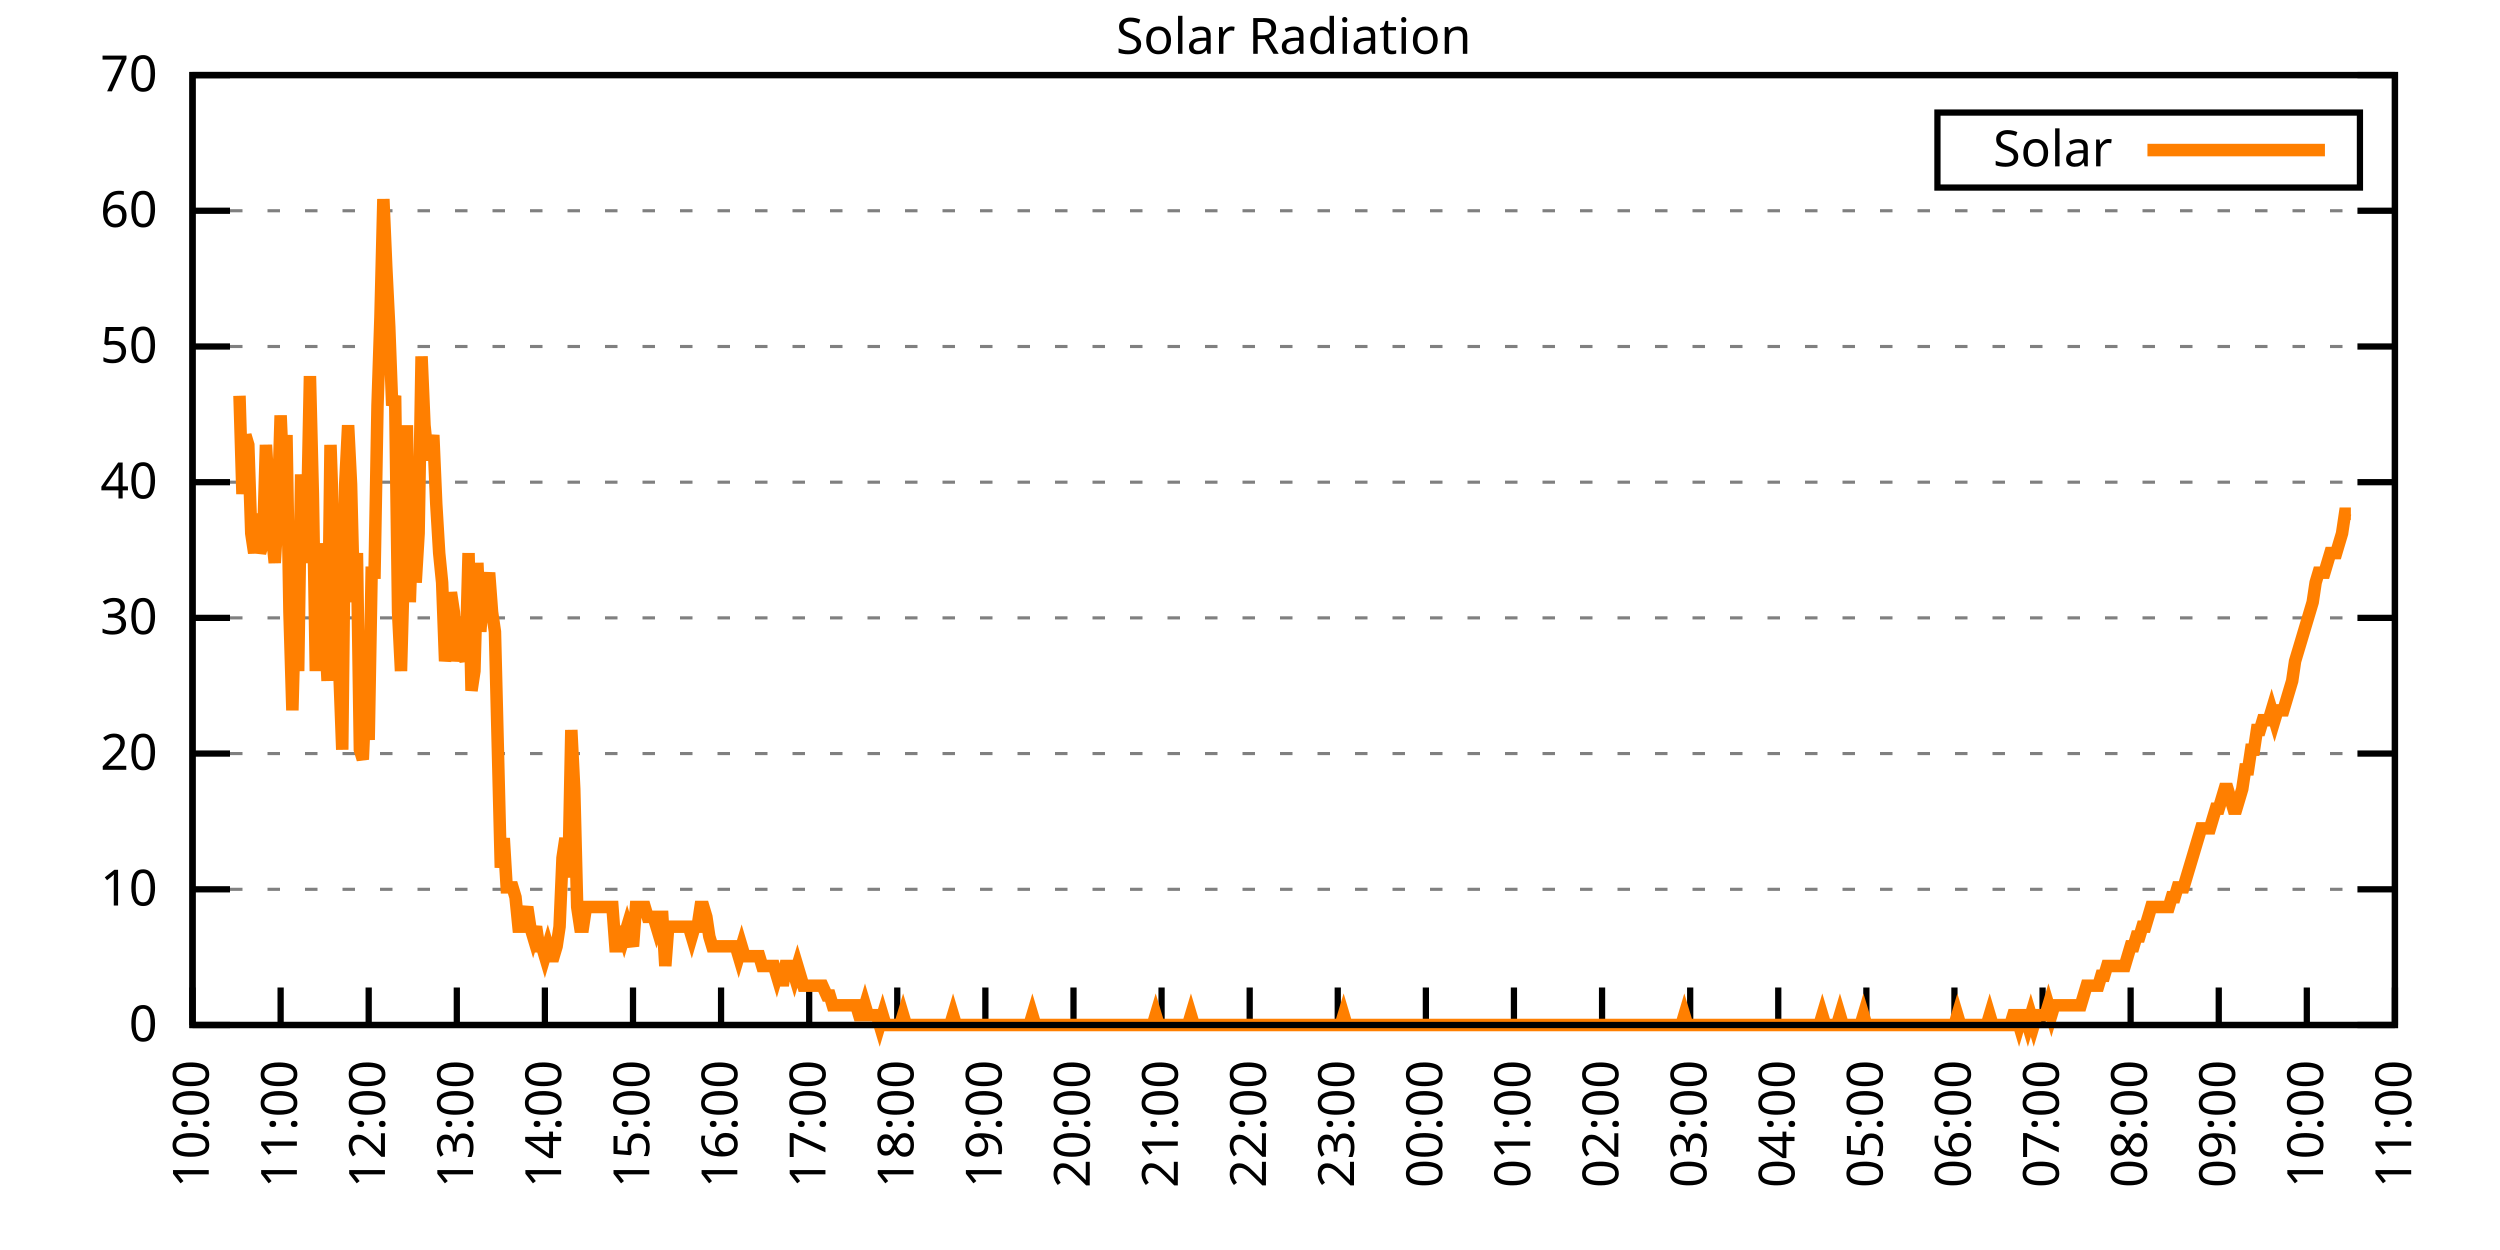
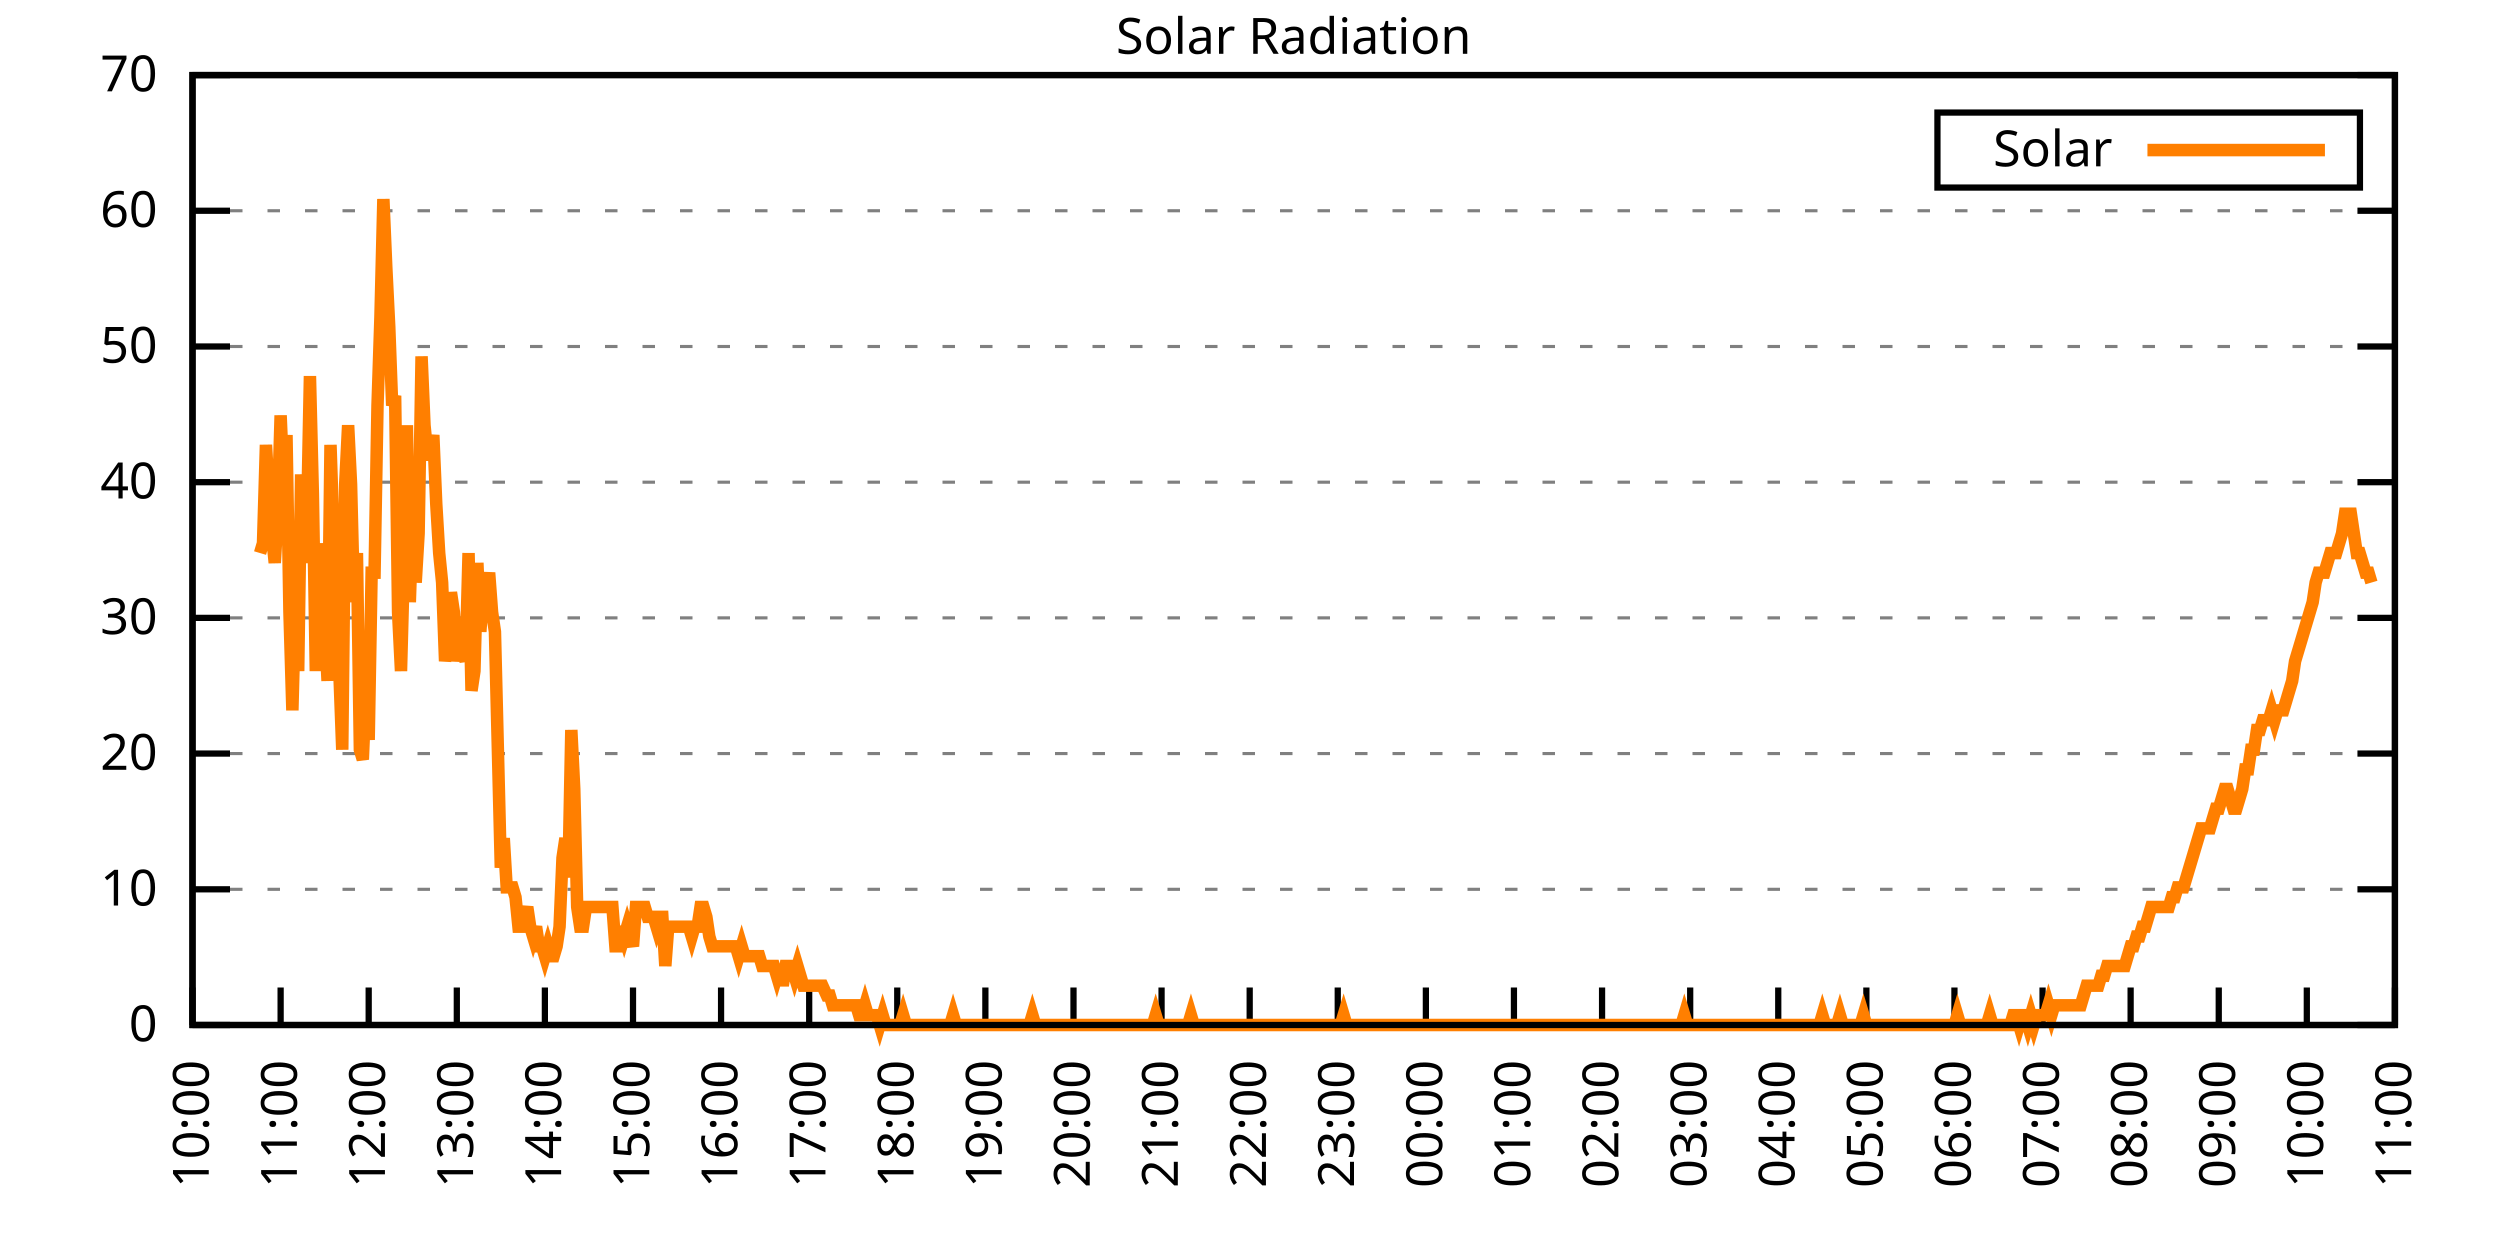
<svg xmlns="http://www.w3.org/2000/svg" xmlns:xlink="http://www.w3.org/1999/xlink" width="400" height="200" viewBox="0 0 400 200">
  <g id="gnuplot_canvas">
    <rect x="0" y="0" width="400" height="200" fill="none" />
    <defs>
      <circle id="gpDot" r="0.5" stroke-width="0.5" stroke="currentColor" />
      <path id="gpPt0" stroke-width="0.333" stroke="currentColor" d="M-1,0 h2 M0,-1 v2" />
      <path id="gpPt1" stroke-width="0.333" stroke="currentColor" d="M-1,-1 L1,1 M1,-1 L-1,1" />
      <path id="gpPt2" stroke-width="0.333" stroke="currentColor" d="M-1,0 L1,0 M0,-1 L0,1 M-1,-1 L1,1 M-1,1 L1,-1" />
      <rect id="gpPt3" stroke-width="0.333" stroke="currentColor" x="-1" y="-1" width="2" height="2" />
      <rect id="gpPt4" stroke-width="0.333" stroke="currentColor" fill="currentColor" x="-1" y="-1" width="2" height="2" />
      <circle id="gpPt5" stroke-width="0.333" stroke="currentColor" cx="0" cy="0" r="1" />
      <use xlink:href="#gpPt5" id="gpPt6" fill="currentColor" stroke="none" />
      <path id="gpPt7" stroke-width="0.333" stroke="currentColor" d="M0,-1.33 L-1.33,0.67 L1.33,0.67 z" />
      <use xlink:href="#gpPt7" id="gpPt8" fill="currentColor" stroke="none" />
      <use xlink:href="#gpPt7" id="gpPt9" stroke="currentColor" transform="rotate(180)" />
      <use xlink:href="#gpPt9" id="gpPt10" fill="currentColor" stroke="none" />
      <use xlink:href="#gpPt3" id="gpPt11" stroke="currentColor" transform="rotate(45)" />
      <use xlink:href="#gpPt11" id="gpPt12" fill="currentColor" stroke="none" />
      <path id="gpPt13" stroke-width="0.333" stroke="currentColor" d="M0,1.330 L1.265,0.411 L0.782,-1.067 L-0.782,-1.076 L-1.265,0.411 z" />
      <use xlink:href="#gpPt13" id="gpPt14" fill="currentColor" stroke="none" />
      <filter id="textbox" filterUnits="objectBoundingBox" x="0" y="0" height="1" width="1">
        <feFlood flood-color="white" flood-opacity="1" result="bgnd" />
        <feComposite in="SourceGraphic" in2="bgnd" operator="atop" />
      </filter>
      <filter id="greybox" filterUnits="objectBoundingBox" x="0" y="0" height="1" width="1">
        <feFlood flood-color="lightgrey" flood-opacity="1" result="grey" />
        <feComposite in="SourceGraphic" in2="grey" operator="atop" />
      </filter>
    </defs>
    <g fill="none" color="white" stroke="currentColor" stroke-width="1.00" stroke-linecap="butt" stroke-linejoin="miter">
</g>
    <g fill="none" color="black" stroke="currentColor" stroke-width="1.00" stroke-linecap="butt" stroke-linejoin="miter">
      <g stroke="none" shape-rendering="crispEdges">
        <polygon fill="rgb(255, 255, 255)" points="30.80,164.00 383.18,164.00 383.18,12.02 30.80,12.02 " />
      </g>
    </g>
    <g fill="none" color="black" stroke="currentColor" stroke-width="1.00" stroke-linecap="butt" stroke-linejoin="miter">
</g>
    <g fill="none" color="black" stroke="black" stroke-width="0.50" stroke-linecap="butt" stroke-linejoin="miter">
</g>
    <g fill="none" color="gray" stroke="currentColor" stroke-width="0.50" stroke-linecap="butt" stroke-linejoin="miter">
      <path stroke="gray" stroke-dasharray="2,4" class="gridline" d="M30.80,164.00 L383.19,164.00  " />
    </g>
    <g fill="none" color="gray" stroke="gray" stroke-width="1.00" stroke-linecap="butt" stroke-linejoin="miter">
</g>
    <g fill="none" color="black" stroke="currentColor" stroke-width="1.00" stroke-linecap="butt" stroke-linejoin="miter">
      <path stroke="black" d="M30.80,164.00 L36.80,164.00 M383.19,164.00 L377.19,164.00  " />
      <g transform="translate(25.20,166.60)" stroke="none" fill="black" font-family="Sans" font-size="8.00" text-anchor="end">
        <text>
          <tspan font-family="Sans"> 0</tspan>
        </text>
      </g>
    </g>
    <g fill="none" color="black" stroke="currentColor" stroke-width="1.00" stroke-linecap="butt" stroke-linejoin="miter">
</g>
    <g fill="none" color="black" stroke="black" stroke-width="0.50" stroke-linecap="butt" stroke-linejoin="miter">
</g>
    <g fill="none" color="gray" stroke="currentColor" stroke-width="0.50" stroke-linecap="butt" stroke-linejoin="miter">
      <path stroke="gray" stroke-dasharray="2,4" class="gridline" d="M30.80,142.29 L383.19,142.29  " />
    </g>
    <g fill="none" color="gray" stroke="gray" stroke-width="1.00" stroke-linecap="butt" stroke-linejoin="miter">
</g>
    <g fill="none" color="black" stroke="currentColor" stroke-width="1.00" stroke-linecap="butt" stroke-linejoin="miter">
      <path stroke="black" d="M30.80,142.29 L36.80,142.29 M383.19,142.29 L377.19,142.29  " />
      <g transform="translate(25.20,144.89)" stroke="none" fill="black" font-family="Sans" font-size="8.00" text-anchor="end">
        <text>
          <tspan font-family="Sans"> 10</tspan>
        </text>
      </g>
    </g>
    <g fill="none" color="black" stroke="currentColor" stroke-width="1.00" stroke-linecap="butt" stroke-linejoin="miter">
</g>
    <g fill="none" color="black" stroke="black" stroke-width="0.50" stroke-linecap="butt" stroke-linejoin="miter">
</g>
    <g fill="none" color="gray" stroke="currentColor" stroke-width="0.50" stroke-linecap="butt" stroke-linejoin="miter">
      <path stroke="gray" stroke-dasharray="2,4" class="gridline" d="M30.80,120.57 L383.19,120.57  " />
    </g>
    <g fill="none" color="gray" stroke="gray" stroke-width="1.00" stroke-linecap="butt" stroke-linejoin="miter">
</g>
    <g fill="none" color="black" stroke="currentColor" stroke-width="1.00" stroke-linecap="butt" stroke-linejoin="miter">
      <path stroke="black" d="M30.80,120.57 L36.80,120.57 M383.19,120.57 L377.19,120.57  " />
      <g transform="translate(25.20,123.17)" stroke="none" fill="black" font-family="Sans" font-size="8.00" text-anchor="end">
        <text>
          <tspan font-family="Sans"> 20</tspan>
        </text>
      </g>
    </g>
    <g fill="none" color="black" stroke="currentColor" stroke-width="1.00" stroke-linecap="butt" stroke-linejoin="miter">
</g>
    <g fill="none" color="black" stroke="black" stroke-width="0.50" stroke-linecap="butt" stroke-linejoin="miter">
</g>
    <g fill="none" color="gray" stroke="currentColor" stroke-width="0.50" stroke-linecap="butt" stroke-linejoin="miter">
      <path stroke="gray" stroke-dasharray="2,4" class="gridline" d="M30.80,98.86 L383.19,98.86  " />
    </g>
    <g fill="none" color="gray" stroke="gray" stroke-width="1.00" stroke-linecap="butt" stroke-linejoin="miter">
</g>
    <g fill="none" color="black" stroke="currentColor" stroke-width="1.00" stroke-linecap="butt" stroke-linejoin="miter">
      <path stroke="black" d="M30.80,98.86 L36.80,98.86 M383.19,98.86 L377.19,98.86  " />
      <g transform="translate(25.20,101.46)" stroke="none" fill="black" font-family="Sans" font-size="8.00" text-anchor="end">
        <text>
          <tspan font-family="Sans"> 30</tspan>
        </text>
      </g>
    </g>
    <g fill="none" color="black" stroke="currentColor" stroke-width="1.00" stroke-linecap="butt" stroke-linejoin="miter">
</g>
    <g fill="none" color="black" stroke="black" stroke-width="0.50" stroke-linecap="butt" stroke-linejoin="miter">
</g>
    <g fill="none" color="gray" stroke="currentColor" stroke-width="0.50" stroke-linecap="butt" stroke-linejoin="miter">
      <path stroke="gray" stroke-dasharray="2,4" class="gridline" d="M30.80,77.15 L383.19,77.15  " />
    </g>
    <g fill="none" color="gray" stroke="gray" stroke-width="1.00" stroke-linecap="butt" stroke-linejoin="miter">
</g>
    <g fill="none" color="black" stroke="currentColor" stroke-width="1.00" stroke-linecap="butt" stroke-linejoin="miter">
      <path stroke="black" d="M30.80,77.15 L36.80,77.15 M383.19,77.15 L377.19,77.15  " />
      <g transform="translate(25.20,79.75)" stroke="none" fill="black" font-family="Sans" font-size="8.00" text-anchor="end">
        <text>
          <tspan font-family="Sans"> 40</tspan>
        </text>
      </g>
    </g>
    <g fill="none" color="black" stroke="currentColor" stroke-width="1.00" stroke-linecap="butt" stroke-linejoin="miter">
</g>
    <g fill="none" color="black" stroke="black" stroke-width="0.50" stroke-linecap="butt" stroke-linejoin="miter">
</g>
    <g fill="none" color="gray" stroke="currentColor" stroke-width="0.50" stroke-linecap="butt" stroke-linejoin="miter">
      <path stroke="gray" stroke-dasharray="2,4" class="gridline" d="M30.80,55.44 L383.19,55.44  " />
    </g>
    <g fill="none" color="gray" stroke="gray" stroke-width="1.00" stroke-linecap="butt" stroke-linejoin="miter">
</g>
    <g fill="none" color="black" stroke="currentColor" stroke-width="1.00" stroke-linecap="butt" stroke-linejoin="miter">
      <path stroke="black" d="M30.80,55.44 L36.80,55.44 M383.19,55.44 L377.19,55.44  " />
      <g transform="translate(25.20,58.04)" stroke="none" fill="black" font-family="Sans" font-size="8.00" text-anchor="end">
        <text>
          <tspan font-family="Sans"> 50</tspan>
        </text>
      </g>
    </g>
    <g fill="none" color="black" stroke="currentColor" stroke-width="1.00" stroke-linecap="butt" stroke-linejoin="miter">
</g>
    <g fill="none" color="black" stroke="black" stroke-width="0.50" stroke-linecap="butt" stroke-linejoin="miter">
</g>
    <g fill="none" color="gray" stroke="currentColor" stroke-width="0.50" stroke-linecap="butt" stroke-linejoin="miter">
      <path stroke="gray" stroke-dasharray="2,4" class="gridline" d="M30.80,33.72 L383.19,33.72  " />
    </g>
    <g fill="none" color="gray" stroke="gray" stroke-width="1.00" stroke-linecap="butt" stroke-linejoin="miter">
</g>
    <g fill="none" color="black" stroke="currentColor" stroke-width="1.00" stroke-linecap="butt" stroke-linejoin="miter">
      <path stroke="black" d="M30.80,33.72 L36.80,33.72 M383.19,33.72 L377.19,33.72  " />
      <g transform="translate(25.20,36.32)" stroke="none" fill="black" font-family="Sans" font-size="8.00" text-anchor="end">
        <text>
          <tspan font-family="Sans"> 60</tspan>
        </text>
      </g>
    </g>
    <g fill="none" color="black" stroke="currentColor" stroke-width="1.00" stroke-linecap="butt" stroke-linejoin="miter">
</g>
    <g fill="none" color="black" stroke="black" stroke-width="0.50" stroke-linecap="butt" stroke-linejoin="miter">
</g>
    <g fill="none" color="gray" stroke="currentColor" stroke-width="0.50" stroke-linecap="butt" stroke-linejoin="miter">
      <path stroke="gray" stroke-dasharray="2,4" class="gridline" d="M30.80,12.01 L383.19,12.01  " />
    </g>
    <g fill="none" color="gray" stroke="gray" stroke-width="1.00" stroke-linecap="butt" stroke-linejoin="miter">
</g>
    <g fill="none" color="black" stroke="currentColor" stroke-width="1.00" stroke-linecap="butt" stroke-linejoin="miter">
      <path stroke="black" d="M30.80,12.01 L36.80,12.01 M383.19,12.01 L377.19,12.01  " />
      <g transform="translate(25.20,14.61)" stroke="none" fill="black" font-family="Sans" font-size="8.00" text-anchor="end">
        <text>
          <tspan font-family="Sans"> 70</tspan>
        </text>
      </g>
    </g>
    <g fill="none" color="black" stroke="currentColor" stroke-width="1.00" stroke-linecap="butt" stroke-linejoin="miter">
      <path stroke="black" d="M30.80,164.00 L30.80,158.00  " />
      <g transform="translate(33.40,169.60) rotate(270.00)" stroke="none" fill="black" font-family="Sans" font-size="8.00" text-anchor="end">
        <text>
          <tspan font-family="Sans">10:00</tspan>
        </text>
      </g>
    </g>
    <g fill="none" color="black" stroke="currentColor" stroke-width="1.00" stroke-linecap="butt" stroke-linejoin="miter">
      <path stroke="black" d="M44.90,164.00 L44.90,158.00  " />
      <g transform="translate(47.50,169.60) rotate(270.00)" stroke="none" fill="black" font-family="Sans" font-size="8.00" text-anchor="end">
        <text>
          <tspan font-family="Sans">11:00</tspan>
        </text>
      </g>
    </g>
    <g fill="none" color="black" stroke="currentColor" stroke-width="1.00" stroke-linecap="butt" stroke-linejoin="miter">
      <path stroke="black" d="M58.99,164.00 L58.99,158.00  " />
      <g transform="translate(61.59,169.60) rotate(270.00)" stroke="none" fill="black" font-family="Sans" font-size="8.00" text-anchor="end">
        <text>
          <tspan font-family="Sans">12:00</tspan>
        </text>
      </g>
    </g>
    <g fill="none" color="black" stroke="currentColor" stroke-width="1.00" stroke-linecap="butt" stroke-linejoin="miter">
      <path stroke="black" d="M73.09,164.00 L73.09,158.00  " />
      <g transform="translate(75.69,169.60) rotate(270.00)" stroke="none" fill="black" font-family="Sans" font-size="8.00" text-anchor="end">
        <text>
          <tspan font-family="Sans">13:00</tspan>
        </text>
      </g>
    </g>
    <g fill="none" color="black" stroke="currentColor" stroke-width="1.00" stroke-linecap="butt" stroke-linejoin="miter">
      <path stroke="black" d="M87.18,164.00 L87.18,158.00  " />
      <g transform="translate(89.78,169.60) rotate(270.00)" stroke="none" fill="black" font-family="Sans" font-size="8.00" text-anchor="end">
        <text>
          <tspan font-family="Sans">14:00</tspan>
        </text>
      </g>
    </g>
    <g fill="none" color="black" stroke="currentColor" stroke-width="1.00" stroke-linecap="butt" stroke-linejoin="miter">
      <path stroke="black" d="M101.28,164.00 L101.28,158.00  " />
      <g transform="translate(103.88,169.60) rotate(270.00)" stroke="none" fill="black" font-family="Sans" font-size="8.00" text-anchor="end">
        <text>
          <tspan font-family="Sans">15:00</tspan>
        </text>
      </g>
    </g>
    <g fill="none" color="black" stroke="currentColor" stroke-width="1.00" stroke-linecap="butt" stroke-linejoin="miter">
      <path stroke="black" d="M115.37,164.00 L115.37,158.00  " />
      <g transform="translate(117.97,169.60) rotate(270.00)" stroke="none" fill="black" font-family="Sans" font-size="8.00" text-anchor="end">
        <text>
          <tspan font-family="Sans">16:00</tspan>
        </text>
      </g>
    </g>
    <g fill="none" color="black" stroke="currentColor" stroke-width="1.00" stroke-linecap="butt" stroke-linejoin="miter">
      <path stroke="black" d="M129.47,164.00 L129.47,158.00  " />
      <g transform="translate(132.07,169.60) rotate(270.00)" stroke="none" fill="black" font-family="Sans" font-size="8.00" text-anchor="end">
        <text>
          <tspan font-family="Sans">17:00</tspan>
        </text>
      </g>
    </g>
    <g fill="none" color="black" stroke="currentColor" stroke-width="1.00" stroke-linecap="butt" stroke-linejoin="miter">
      <path stroke="black" d="M143.56,164.00 L143.56,158.00  " />
      <g transform="translate(146.16,169.60) rotate(270.00)" stroke="none" fill="black" font-family="Sans" font-size="8.00" text-anchor="end">
        <text>
          <tspan font-family="Sans">18:00</tspan>
        </text>
      </g>
    </g>
    <g fill="none" color="black" stroke="currentColor" stroke-width="1.00" stroke-linecap="butt" stroke-linejoin="miter">
      <path stroke="black" d="M157.66,164.00 L157.66,158.00  " />
      <g transform="translate(160.26,169.60) rotate(270.00)" stroke="none" fill="black" font-family="Sans" font-size="8.00" text-anchor="end">
        <text>
          <tspan font-family="Sans">19:00</tspan>
        </text>
      </g>
    </g>
    <g fill="none" color="black" stroke="currentColor" stroke-width="1.00" stroke-linecap="butt" stroke-linejoin="miter">
      <path stroke="black" d="M171.76,164.00 L171.76,158.00  " />
      <g transform="translate(174.36,169.60) rotate(270.00)" stroke="none" fill="black" font-family="Sans" font-size="8.00" text-anchor="end">
        <text>
          <tspan font-family="Sans">20:00</tspan>
        </text>
      </g>
    </g>
    <g fill="none" color="black" stroke="currentColor" stroke-width="1.00" stroke-linecap="butt" stroke-linejoin="miter">
      <path stroke="black" d="M185.85,164.00 L185.85,158.00  " />
      <g transform="translate(188.45,169.60) rotate(270.00)" stroke="none" fill="black" font-family="Sans" font-size="8.00" text-anchor="end">
        <text>
          <tspan font-family="Sans">21:00</tspan>
        </text>
      </g>
    </g>
    <g fill="none" color="black" stroke="currentColor" stroke-width="1.00" stroke-linecap="butt" stroke-linejoin="miter">
      <path stroke="black" d="M199.95,164.00 L199.95,158.00  " />
      <g transform="translate(202.55,169.60) rotate(270.00)" stroke="none" fill="black" font-family="Sans" font-size="8.00" text-anchor="end">
        <text>
          <tspan font-family="Sans">22:00</tspan>
        </text>
      </g>
    </g>
    <g fill="none" color="black" stroke="currentColor" stroke-width="1.00" stroke-linecap="butt" stroke-linejoin="miter">
      <path stroke="black" d="M214.04,164.00 L214.04,158.00  " />
      <g transform="translate(216.64,169.60) rotate(270.00)" stroke="none" fill="black" font-family="Sans" font-size="8.00" text-anchor="end">
        <text>
          <tspan font-family="Sans">23:00</tspan>
        </text>
      </g>
    </g>
    <g fill="none" color="black" stroke="currentColor" stroke-width="1.00" stroke-linecap="butt" stroke-linejoin="miter">
      <path stroke="black" d="M228.14,164.00 L228.14,158.00  " />
      <g transform="translate(230.74,169.60) rotate(270.00)" stroke="none" fill="black" font-family="Sans" font-size="8.00" text-anchor="end">
        <text>
          <tspan font-family="Sans">00:00</tspan>
        </text>
      </g>
    </g>
    <g fill="none" color="black" stroke="currentColor" stroke-width="1.00" stroke-linecap="butt" stroke-linejoin="miter">
      <path stroke="black" d="M242.23,164.00 L242.23,158.00  " />
      <g transform="translate(244.83,169.60) rotate(270.00)" stroke="none" fill="black" font-family="Sans" font-size="8.00" text-anchor="end">
        <text>
          <tspan font-family="Sans">01:00</tspan>
        </text>
      </g>
    </g>
    <g fill="none" color="black" stroke="currentColor" stroke-width="1.00" stroke-linecap="butt" stroke-linejoin="miter">
      <path stroke="black" d="M256.33,164.00 L256.33,158.00  " />
      <g transform="translate(258.93,169.60) rotate(270.00)" stroke="none" fill="black" font-family="Sans" font-size="8.00" text-anchor="end">
        <text>
          <tspan font-family="Sans">02:00</tspan>
        </text>
      </g>
    </g>
    <g fill="none" color="black" stroke="currentColor" stroke-width="1.00" stroke-linecap="butt" stroke-linejoin="miter">
      <path stroke="black" d="M270.43,164.00 L270.43,158.00  " />
      <g transform="translate(273.03,169.60) rotate(270.00)" stroke="none" fill="black" font-family="Sans" font-size="8.00" text-anchor="end">
        <text>
          <tspan font-family="Sans">03:00</tspan>
        </text>
      </g>
    </g>
    <g fill="none" color="black" stroke="currentColor" stroke-width="1.00" stroke-linecap="butt" stroke-linejoin="miter">
      <path stroke="black" d="M284.52,164.00 L284.52,158.00  " />
      <g transform="translate(287.12,169.60) rotate(270.00)" stroke="none" fill="black" font-family="Sans" font-size="8.00" text-anchor="end">
        <text>
          <tspan font-family="Sans">04:00</tspan>
        </text>
      </g>
    </g>
    <g fill="none" color="black" stroke="currentColor" stroke-width="1.00" stroke-linecap="butt" stroke-linejoin="miter">
      <path stroke="black" d="M298.62,164.00 L298.62,158.00  " />
      <g transform="translate(301.22,169.60) rotate(270.00)" stroke="none" fill="black" font-family="Sans" font-size="8.00" text-anchor="end">
        <text>
          <tspan font-family="Sans">05:00</tspan>
        </text>
      </g>
    </g>
    <g fill="none" color="black" stroke="currentColor" stroke-width="1.00" stroke-linecap="butt" stroke-linejoin="miter">
      <path stroke="black" d="M312.71,164.00 L312.71,158.00  " />
      <g transform="translate(315.31,169.60) rotate(270.00)" stroke="none" fill="black" font-family="Sans" font-size="8.00" text-anchor="end">
        <text>
          <tspan font-family="Sans">06:00</tspan>
        </text>
      </g>
    </g>
    <g fill="none" color="black" stroke="currentColor" stroke-width="1.00" stroke-linecap="butt" stroke-linejoin="miter">
      <path stroke="black" d="M326.81,164.00 L326.81,158.00  " />
      <g transform="translate(329.41,169.60) rotate(270.00)" stroke="none" fill="black" font-family="Sans" font-size="8.00" text-anchor="end">
        <text>
          <tspan font-family="Sans">07:00</tspan>
        </text>
      </g>
    </g>
    <g fill="none" color="black" stroke="currentColor" stroke-width="1.00" stroke-linecap="butt" stroke-linejoin="miter">
      <path stroke="black" d="M340.90,164.00 L340.90,158.00  " />
      <g transform="translate(343.50,169.60) rotate(270.00)" stroke="none" fill="black" font-family="Sans" font-size="8.00" text-anchor="end">
        <text>
          <tspan font-family="Sans">08:00</tspan>
        </text>
      </g>
    </g>
    <g fill="none" color="black" stroke="currentColor" stroke-width="1.00" stroke-linecap="butt" stroke-linejoin="miter">
      <path stroke="black" d="M355.00,164.00 L355.00,158.00  " />
      <g transform="translate(357.60,169.60) rotate(270.00)" stroke="none" fill="black" font-family="Sans" font-size="8.00" text-anchor="end">
        <text>
          <tspan font-family="Sans">09:00</tspan>
        </text>
      </g>
    </g>
    <g fill="none" color="black" stroke="currentColor" stroke-width="1.00" stroke-linecap="butt" stroke-linejoin="miter">
      <path stroke="black" d="M369.09,164.00 L369.09,158.00  " />
      <g transform="translate(371.69,169.60) rotate(270.00)" stroke="none" fill="black" font-family="Sans" font-size="8.00" text-anchor="end">
        <text>
          <tspan font-family="Sans">10:00</tspan>
        </text>
      </g>
    </g>
    <g fill="none" color="black" stroke="currentColor" stroke-width="1.00" stroke-linecap="butt" stroke-linejoin="miter">
      <path stroke="black" d="M383.19,164.00 L383.19,158.00  " />
      <g transform="translate(385.79,169.60) rotate(270.00)" stroke="none" fill="black" font-family="Sans" font-size="8.00" text-anchor="end">
        <text>
          <tspan font-family="Sans">11:00</tspan>
        </text>
      </g>
    </g>
    <g fill="none" color="black" stroke="currentColor" stroke-width="1.00" stroke-linecap="butt" stroke-linejoin="miter">
</g>
    <g fill="none" color="black" stroke="currentColor" stroke-width="1.00" stroke-linecap="butt" stroke-linejoin="miter">
      <path stroke="black" d="M30.80,12.01 L30.80,164.00 L383.19,164.00 L383.19,12.01 L30.80,12.01 Z  " />
    </g>
    <g fill="none" color="black" stroke="currentColor" stroke-width="1.00" stroke-linecap="butt" stroke-linejoin="miter">
</g>
    <g fill="none" color="black" stroke="currentColor" stroke-width="1.00" stroke-linecap="butt" stroke-linejoin="miter">
      <path stroke="black" d="M309.99,30.01 L309.99,18.01 L377.59,18.01 L377.59,30.01 L309.99,30.01 Z  " />
    </g>
    <g id="Solar_Radiation_plot_1">
      <g fill="none" color="white" stroke="black" stroke-width="2.00" stroke-linecap="butt" stroke-linejoin="miter">
</g>
      <g fill="none" color="black" stroke="currentColor" stroke-width="2.00" stroke-linecap="butt" stroke-linejoin="miter">
        <g transform="translate(337.99,26.61)" stroke="none" fill="black" font-family="Sans" font-size="8.00" text-anchor="end">
          <text>
            <tspan font-family="Sans">Solar</tspan>
          </text>
        </g>
      </g>
      <g fill="none" color="black" stroke="currentColor" stroke-width="2.00" stroke-linecap="butt" stroke-linejoin="miter">
-         <path stroke="rgb(255, 127,   0)" d="M343.59,24.01 L371.99,24.01 M38.32,63.32 L38.79,79.05 L39.26,69.61 L39.73,71.18 L40.20,85.34 L40.67,88.49   L41.14,82.19 L41.61,88.49 L42.08,86.91 L42.55,71.18 L43.02,79.05 L43.49,85.34 L43.96,90.06 L44.43,82.19   L44.90,66.46 L45.37,77.48 L45.84,69.61 L46.31,97.93 L46.78,113.66 L47.24,96.35 L47.71,107.37 L48.18,75.90   L48.65,90.06 L49.12,83.77 L49.59,60.17 L50.06,79.05 L50.53,107.37 L51.00,86.91 L51.47,105.79 L51.94,99.50   L52.41,108.94 L52.88,71.18 L53.35,85.34 L53.82,102.65 L54.29,107.37 L54.76,119.95 L55.23,77.48 L55.70,68.04   L56.17,77.48 L56.64,96.35 L57.11,88.49 L57.58,119.95 L58.05,121.52 L58.52,110.51 L58.99,118.38 L59.46,91.63   L59.93,91.63 L60.40,64.89 L60.87,50.73 L61.34,31.85 L61.81,42.87 L62.28,52.30 L62.75,64.89 L63.22,63.32   L63.69,97.93 L64.16,107.37 L64.63,90.06 L65.10,68.04 L65.57,96.35 L66.04,82.19 L66.51,93.21 L66.98,85.34   L67.45,57.02 L67.92,68.04 L68.39,72.76 L68.86,72.76 L69.33,69.61 L69.80,80.62 L70.27,88.49 L70.74,93.21   L71.21,105.79 L71.68,102.65 L72.15,94.78 L72.62,97.93 L73.09,105.79 L73.56,102.65 L74.03,104.22 L74.50,105.79   L74.97,88.49 L75.44,110.51 L75.91,107.37 L76.38,90.06 L76.85,101.07 L77.32,94.78 L77.79,94.78 L78.26,91.63   L78.73,97.93 L79.19,101.07 L79.66,119.95 L80.13,138.83 L80.60,134.11 L81.07,141.98 L81.54,141.98 L82.01,141.98   L82.48,143.55 L82.95,148.27 L83.42,148.27 L83.89,146.70 L84.36,145.12 L84.83,148.27 L85.30,149.84 L85.77,148.27   L86.24,151.41 L86.71,151.41 L87.18,152.99 L87.65,151.41 L88.12,152.99 L88.59,152.99 L89.06,151.41 L89.53,148.27   L90.00,137.26 L90.47,134.11 L90.94,140.40 L91.41,116.80 L91.88,126.24 L92.35,145.12 L92.82,148.27 L93.29,148.27   L93.76,145.12 L94.23,145.12 L94.70,145.12 L95.17,145.12 L95.64,145.12 L96.11,145.12 L96.58,145.12 L97.05,145.12   L97.52,145.12 L97.99,145.12 L98.46,151.41 L98.93,151.41 L99.40,148.27 L99.87,149.84 L100.34,148.27 L100.81,149.84   L101.28,151.41 L101.75,145.12 L102.22,145.12 L102.69,145.12 L103.16,145.12 L103.63,146.70 L104.10,146.70 L104.57,146.70   L105.04,148.27 L105.51,146.70 L105.98,146.70 L106.45,154.56 L106.92,148.27 L107.39,148.27 L107.86,148.27 L108.33,148.27   L108.80,148.27 L109.27,148.27 L109.74,148.27 L110.21,148.27 L110.68,149.84 L111.14,148.27 L111.61,148.27 L112.08,145.12   L112.55,145.12 L113.02,146.70 L113.49,149.84 L113.96,151.41 L114.43,151.41 L114.90,151.41 L115.37,151.41 L115.84,151.41   L116.31,151.41 L116.78,151.41 L117.25,151.41 L117.72,151.41 L118.19,152.99 L118.66,151.41 L119.13,152.99 L119.60,152.99   L120.07,152.99 L120.54,152.99 L121.01,152.99 L121.48,152.99 L121.95,154.56 L122.42,154.56 L122.89,154.56 L123.36,154.56   L123.83,154.56 L124.30,156.13 L124.77,154.56 L125.24,157.71 L125.71,154.56 L126.18,154.56 L126.65,154.56 L127.12,156.13   L127.59,154.56 L128.06,156.13 L128.53,157.71 L129.00,157.71 L129.47,157.71 L129.94,157.71 L130.41,157.71 L130.88,157.71   L131.35,157.71 L131.58,157.71 L132.29,159.28 L132.76,159.28 L133.23,160.85 L133.70,160.85 L134.17,160.85 L134.64,160.85   L135.11,160.85 L135.58,160.85 L136.05,160.85 L136.52,160.85 L136.99,160.85 L137.46,162.43 L137.93,162.43 L138.40,160.85   L138.87,162.43 L139.34,162.43 L139.81,162.43 L140.28,162.43 L140.75,164.00 L141.22,162.43 L141.69,164.00 L142.16,164.00   L142.63,164.00 L143.09,164.00 L143.56,164.00 L144.03,164.00 L144.50,162.43 L144.97,164.00 L145.44,164.00 L145.91,164.00   L146.38,164.00 L146.85,164.00 L147.32,164.00 L147.79,164.00 L148.26,164.00 L148.73,164.00 L149.20,164.00 L149.67,164.00   L150.14,164.00 L150.61,164.00 L151.08,164.00 L151.55,164.00 L152.02,164.00 L152.49,162.43 L152.96,164.00 L153.43,164.00   L153.90,164.00 L154.37,164.00 L154.84,164.00 L155.31,164.00 L155.78,164.00 L156.25,164.00 L156.72,164.00 L157.19,164.00   L157.66,164.00 L158.13,164.00 L158.60,164.00 L159.07,164.00 L159.54,164.00 L160.01,164.00 L160.48,164.00 L160.95,164.00   L161.42,164.00 L161.89,164.00 L162.36,164.00 L162.83,164.00 L163.30,164.00 L163.77,164.00 L164.24,164.00 L164.71,164.00   L165.18,162.43 L165.65,164.00 L166.12,164.00 L166.59,164.00 L167.06,164.00 L167.53,164.00 L168.00,164.00 L168.47,164.00   L168.94,164.00 L169.41,164.00 L169.88,164.00 L170.35,164.00 L170.82,164.00 L171.29,164.00 L171.76,164.00 L172.23,164.00   L172.70,164.00 L173.17,164.00 L173.64,164.00 L174.11,164.00 L174.58,164.00 L175.04,164.00 L175.51,164.00 L175.98,164.00   L176.45,164.00 L176.92,164.00 L177.39,164.00 L177.86,164.00 L178.33,164.00 L178.80,164.00 L179.27,164.00 L179.74,164.00   L180.21,164.00 L180.68,164.00 L181.15,164.00 L181.62,164.00 L182.09,164.00 L182.56,164.00 L183.03,164.00 L183.50,164.00   L183.97,164.00 L184.44,164.00 L184.91,162.43 L185.38,164.00 L185.85,164.00 L186.32,164.00 L186.79,164.00 L187.26,164.00   L187.73,164.00 L188.20,164.00 L188.67,164.00 L189.14,164.00 L189.61,164.00 L190.08,164.00 L190.55,162.43 L191.02,164.00   L191.49,164.00 L191.96,164.00 L192.43,164.00 L192.90,164.00 L193.37,164.00 L193.84,164.00 L194.31,164.00 L194.78,164.00   L195.25,164.00 L195.72,164.00 L196.19,164.00 L196.66,164.00 L197.13,164.00 L197.60,164.00 L198.07,164.00 L198.54,164.00   L199.01,164.00 L199.48,164.00 L199.95,164.00 L200.42,164.00 L200.89,164.00 L201.36,164.00 L201.83,164.00 L202.30,164.00   L202.77,164.00 L203.24,164.00 L203.71,164.00 L204.18,164.00 L204.65,164.00 L205.12,164.00 L205.59,164.00 L206.06,164.00   L206.53,164.00 L207.00,164.00 L207.46,164.00 L207.93,164.00 L208.40,164.00 L208.87,164.00 L209.34,164.00 L209.81,164.00   L210.28,164.00 L210.75,164.00 L211.22,164.00 L211.69,164.00 L212.16,164.00 L212.63,164.00 L213.10,164.00 L213.57,164.00   L214.04,164.00 L214.51,164.00 L214.98,162.43 L215.45,164.00 L215.92,164.00 L216.39,164.00 L216.86,164.00 L217.33,164.00   L217.80,164.00 L218.27,164.00 L218.74,164.00 L219.21,164.00 L219.68,164.00 L220.15,164.00 L220.62,164.00 L221.09,164.00   L221.56,164.00 L222.03,164.00 L222.50,164.00 L222.97,164.00 L223.44,164.00 L223.91,164.00 L224.38,164.00 L224.85,164.00   L225.32,164.00 L225.79,164.00 L226.26,164.00 L226.73,164.00 L227.20,164.00 L227.67,164.00 L228.14,164.00 L228.61,164.00   L229.08,164.00 L229.55,164.00 L230.02,164.00 L230.49,164.00 L230.96,164.00 L231.43,164.00 L231.90,164.00 L232.37,164.00   L232.84,164.00 L233.31,164.00 L233.78,164.00 L234.25,164.00 L234.72,164.00 L235.19,164.00 L235.66,164.00 L236.13,164.00   L236.60,164.00 L237.07,164.00 L237.54,164.00 L238.01,164.00 L238.48,164.00 L238.95,164.00 L239.41,164.00 L239.88,164.00   L240.35,164.00 L240.82,164.00 L241.29,164.00 L241.76,164.00 L242.23,164.00 L242.70,164.00 L243.17,164.00 L243.64,164.00   L244.11,164.00 L244.58,164.00 L245.05,164.00 L245.52,164.00 L245.99,164.00 L246.46,164.00 L246.93,164.00 L247.40,164.00   L247.87,164.00 L248.34,164.00 L248.81,164.00 L249.28,164.00 L249.75,164.00 L250.22,164.00 L250.69,164.00 L251.16,164.00   L251.63,164.00 L252.10,164.00 L252.57,164.00 L253.04,164.00 L253.51,164.00 L253.98,164.00 L254.45,164.00 L254.92,164.00   L255.39,164.00 L255.86,164.00 L256.33,164.00 L256.80,164.00 L257.27,164.00 L257.74,164.00 L258.21,164.00 L258.68,164.00   L259.15,164.00 L259.62,164.00 L260.09,164.00 L260.56,164.00 L261.03,164.00 L261.50,164.00 L261.97,164.00 L262.44,164.00   L262.91,164.00 L263.38,164.00 L263.85,164.00 L264.32,164.00 L264.79,164.00 L265.26,164.00 L265.73,164.00 L266.20,164.00   L266.67,164.00 L267.14,164.00 L267.61,164.00 L268.08,164.00 L268.55,164.00 L269.02,164.00 L269.49,162.43 L269.96,164.00   L270.43,164.00 L270.90,164.00 L271.36,164.00 L271.83,164.00 L272.30,164.00 L272.77,164.00 L273.24,164.00 L273.71,164.00   L274.18,164.00 L274.65,164.00 L275.12,164.00 L275.59,164.00 L276.06,164.00 L276.53,164.00 L277.00,164.00 L277.47,164.00   L277.94,164.00 L278.41,164.00 L278.88,164.00 L279.35,164.00 L279.82,164.00 L280.29,164.00 L280.76,164.00 L281.23,164.00   L281.70,164.00 L282.17,164.00 L282.64,164.00 L283.11,164.00 L283.58,164.00 L284.05,164.00 L284.52,164.00 L284.99,164.00   L285.46,164.00 L285.93,164.00 L286.40,164.00 L286.87,164.00 L287.34,164.00 L287.81,164.00 L288.28,164.00 L288.75,164.00   L289.22,164.00 L289.69,164.00 L290.16,164.00 L290.63,164.00 L291.10,164.00 L291.57,162.43 L292.04,164.00 L292.51,164.00   L292.98,164.00 L293.45,164.00 L293.92,164.00 L294.39,162.43 L294.86,164.00 L295.33,164.00 L295.80,164.00 L296.27,164.00   L296.74,164.00 L297.21,164.00 L297.68,164.00 L298.15,162.43 L298.62,164.00 L299.09,164.00 L299.56,164.00 L300.03,164.00   L300.50,164.00 L300.97,164.00 L301.44,164.00 L301.91,164.00 L302.38,164.00 L302.85,164.00 L303.31,164.00 L303.78,164.00   L304.25,164.00 L304.72,164.00 L305.19,164.00 L305.66,164.00 L306.13,164.00 L306.60,164.00 L307.07,164.00 L307.54,164.00   L308.01,164.00 L308.48,164.00 L308.95,164.00 L309.42,164.00 L309.89,164.00 L310.36,164.00 L310.83,164.00 L311.30,164.00   L311.77,164.00 L312.24,164.00 L312.71,164.00 L313.18,162.43 L313.65,164.00 L314.12,164.00 L314.59,164.00 L315.06,164.00   L315.53,164.00 L316.00,164.00 L316.47,164.00 L316.94,164.00 L317.41,164.00 L317.88,164.00 L318.35,162.43 L318.82,164.00   L319.29,164.00 L319.76,164.00 L320.23,164.00 L320.70,164.00 L321.17,164.00 L321.64,164.00 L322.11,162.43 L322.58,162.43   L323.05,164.00 L323.52,162.43 L323.99,162.43 L324.46,164.00 L324.93,162.43 L325.40,164.00 L325.87,162.43 L326.34,162.43   L326.81,162.43 L327.28,162.43 L327.75,160.85 L328.22,162.43 L328.69,160.85 L329.16,160.85 L329.63,160.85 L330.10,160.85   L330.57,160.85 L331.04,160.85 L331.51,160.85 L331.98,160.85 L332.45,160.85 L332.92,160.85 L333.39,159.28 L333.86,157.71   L334.33,157.71 L334.80,157.71 L335.26,157.71 L335.73,157.71 L336.20,156.13 L336.67,156.13 L337.14,154.56 L337.61,154.56   L338.08,154.56 L338.55,154.56 L339.02,154.56 L339.49,154.56 L339.96,154.56 L340.43,152.99 L340.90,151.41 L341.37,151.41   L341.84,149.84 L342.31,149.84 L342.78,148.27 L343.25,148.27 L343.72,146.70 L344.19,145.12 L344.66,145.12 L345.13,145.12   L345.60,145.12 L346.07,145.12 L346.54,145.12 L347.01,145.12 L347.48,143.55 L347.95,143.55 L348.42,141.98 L348.89,141.98   L349.36,141.98 L349.83,140.40 L350.30,138.83 L350.77,137.26 L351.24,135.68 L351.71,134.11 L352.18,132.54 L352.65,132.54   L353.12,132.54 L353.59,132.54 L354.06,130.96 L354.53,129.39 L355.00,129.39 L355.47,127.82 L355.94,126.24 L356.41,126.24   L356.88,127.82 L357.35,129.39 L357.82,129.39 L358.29,127.82 L358.76,126.24 L359.23,123.10 L359.70,123.10 L360.17,119.95   L360.64,119.95 L361.11,116.80 L361.58,116.80 L362.05,115.23 L362.52,115.23 L362.99,115.23 L363.46,113.66 L363.93,115.23   L364.40,113.66 L364.87,113.66 L365.34,113.66 L365.81,112.09 L366.28,110.51 L366.75,108.94 L367.21,105.79 L367.68,104.22   L368.15,102.65 L368.62,101.07 L369.09,99.50 L369.56,97.93 L370.03,96.35 L370.50,93.21 L370.97,91.63 L371.44,91.63   L371.91,91.63 L372.38,90.06 L372.85,88.49 L373.32,88.49 L373.79,88.49 L374.26,86.91 L374.73,85.34 L375.20,82.19   L375.67,82.19 L376.14,82.19  " />
+         <path stroke="rgb(255, 127,   0)" d="M343.59,24.01 L371.99,24.01 M41.61,88.49 L42.08,86.91 L42.55,71.18 L43.02,79.05 L43.49,85.34 L43.96,90.06   L44.43,82.19 L44.90,66.46 L45.37,77.48 L45.84,69.61 L46.31,97.93 L46.78,113.66 L47.24,96.35 L47.71,107.37   L48.18,75.90 L48.65,90.06 L49.12,83.77 L49.59,60.17 L50.06,79.05 L50.53,107.37 L51.00,86.91 L51.47,105.79   L51.94,99.50 L52.41,108.94 L52.88,71.18 L53.35,85.34 L53.82,102.65 L54.29,107.37 L54.76,119.95 L55.23,77.48   L55.70,68.04 L56.17,77.48 L56.64,96.35 L57.11,88.49 L57.58,119.95 L58.05,121.52 L58.52,110.51 L58.99,118.38   L59.46,91.63 L59.93,91.63 L60.40,64.89 L60.87,50.73 L61.34,31.85 L61.81,42.87 L62.28,52.30 L62.75,64.89   L63.22,63.32 L63.69,97.93 L64.16,107.37 L64.63,90.06 L65.10,68.04 L65.57,96.35 L66.04,82.19 L66.51,93.21   L66.98,85.34 L67.45,57.02 L67.92,68.04 L68.39,72.76 L68.86,72.76 L69.33,69.61 L69.80,80.62 L70.27,88.49   L70.74,93.21 L71.21,105.79 L71.68,102.65 L72.15,94.78 L72.62,97.93 L73.09,105.79 L73.56,102.65 L74.03,104.22   L74.50,105.79 L74.97,88.49 L75.44,110.51 L75.91,107.37 L76.38,90.06 L76.85,101.07 L77.32,94.78 L77.79,94.78   L78.26,91.63 L78.73,97.93 L79.19,101.07 L79.66,119.95 L80.13,138.83 L80.60,134.11 L81.07,141.98 L81.54,141.98   L82.01,141.98 L82.48,143.55 L82.95,148.27 L83.42,148.27 L83.89,146.70 L84.36,145.12 L84.83,148.27 L85.30,149.84   L85.77,148.27 L86.24,151.41 L86.71,151.41 L87.18,152.99 L87.65,151.41 L88.12,152.99 L88.59,152.99 L89.06,151.41   L89.53,148.27 L90.00,137.26 L90.47,134.11 L90.94,140.40 L91.41,116.80 L91.88,126.24 L92.35,145.12 L92.82,148.27   L93.29,148.27 L93.76,145.12 L94.23,145.12 L94.70,145.12 L95.17,145.12 L95.64,145.12 L96.11,145.12 L96.58,145.12   L97.05,145.12 L97.52,145.12 L97.99,145.12 L98.46,151.41 L98.93,151.41 L99.40,148.27 L99.87,149.84 L100.34,148.27   L100.81,149.84 L101.28,151.41 L101.75,145.12 L102.22,145.12 L102.69,145.12 L103.16,145.12 L103.63,146.70 L104.10,146.70   L104.57,146.70 L105.04,148.27 L105.51,146.70 L105.98,146.70 L106.45,154.56 L106.92,148.27 L107.39,148.27 L107.86,148.27   L108.33,148.27 L108.80,148.27 L109.27,148.27 L109.74,148.27 L110.21,148.27 L110.68,149.84 L111.14,148.27 L111.61,148.27   L112.08,145.12 L112.55,145.12 L113.02,146.70 L113.49,149.84 L113.96,151.41 L114.43,151.41 L114.90,151.41 L115.37,151.41   L115.84,151.41 L116.31,151.41 L116.78,151.41 L117.25,151.41 L117.72,151.41 L118.19,152.99 L118.66,151.41 L119.13,152.99   L119.60,152.99 L120.07,152.99 L120.54,152.99 L121.01,152.99 L121.48,152.99 L121.95,154.56 L122.42,154.56 L122.89,154.56   L123.36,154.56 L123.83,154.56 L124.30,156.13 L124.77,154.56 L125.24,157.71 L125.71,154.56 L126.18,154.56 L126.65,154.56   L127.12,156.13 L127.59,154.56 L128.06,156.13 L128.53,157.71 L129.00,157.71 L129.47,157.71 L129.94,157.71 L130.41,157.71   L130.88,157.71 L131.35,157.71 L131.58,157.71 L132.29,159.28 L132.76,159.28 L133.23,160.85 L133.70,160.85 L134.17,160.85   L134.64,160.85 L135.11,160.85 L135.58,160.85 L136.05,160.85 L136.52,160.85 L136.99,160.85 L137.46,162.43 L137.93,162.43   L138.40,160.85 L138.87,162.43 L139.34,162.43 L139.81,162.43 L140.28,162.43 L140.75,164.00 L141.22,162.43 L141.69,164.00   L142.16,164.00 L142.63,164.00 L143.09,164.00 L143.56,164.00 L144.03,164.00 L144.50,162.43 L144.97,164.00 L145.44,164.00   L145.91,164.00 L146.38,164.00 L146.85,164.00 L147.32,164.00 L147.79,164.00 L148.26,164.00 L148.73,164.00 L149.20,164.00   L149.67,164.00 L150.14,164.00 L150.61,164.00 L151.08,164.00 L151.55,164.00 L152.02,164.00 L152.49,162.43 L152.96,164.00   L153.43,164.00 L153.90,164.00 L154.37,164.00 L154.84,164.00 L155.31,164.00 L155.78,164.00 L156.25,164.00 L156.72,164.00   L157.19,164.00 L157.66,164.00 L158.13,164.00 L158.60,164.00 L159.07,164.00 L159.54,164.00 L160.01,164.00 L160.48,164.00   L160.95,164.00 L161.42,164.00 L161.89,164.00 L162.36,164.00 L162.83,164.00 L163.30,164.00 L163.77,164.00 L164.24,164.00   L164.71,164.00 L165.18,162.43 L165.65,164.00 L166.12,164.00 L166.59,164.00 L167.06,164.00 L167.53,164.00 L168.00,164.00   L168.47,164.00 L168.94,164.00 L169.41,164.00 L169.88,164.00 L170.35,164.00 L170.82,164.00 L171.29,164.00 L171.76,164.00   L172.23,164.00 L172.70,164.00 L173.17,164.00 L173.64,164.00 L174.11,164.00 L174.58,164.00 L175.04,164.00 L175.51,164.00   L175.98,164.00 L176.45,164.00 L176.92,164.00 L177.39,164.00 L177.86,164.00 L178.33,164.00 L178.80,164.00 L179.27,164.00   L179.74,164.00 L180.21,164.00 L180.68,164.00 L181.15,164.00 L181.62,164.00 L182.09,164.00 L182.56,164.00 L183.03,164.00   L183.50,164.00 L183.97,164.00 L184.44,164.00 L184.91,162.43 L185.38,164.00 L185.85,164.00 L186.32,164.00 L186.79,164.00   L187.26,164.00 L187.73,164.00 L188.20,164.00 L188.67,164.00 L189.14,164.00 L189.61,164.00 L190.08,164.00 L190.55,162.43   L191.02,164.00 L191.49,164.00 L191.96,164.00 L192.43,164.00 L192.90,164.00 L193.37,164.00 L193.84,164.00 L194.31,164.00   L194.78,164.00 L195.25,164.00 L195.72,164.00 L196.19,164.00 L196.66,164.00 L197.13,164.00 L197.60,164.00 L198.07,164.00   L198.54,164.00 L199.01,164.00 L199.48,164.00 L199.95,164.00 L200.42,164.00 L200.89,164.00 L201.36,164.00 L201.83,164.00   L202.30,164.00 L202.77,164.00 L203.24,164.00 L203.71,164.00 L204.18,164.00 L204.65,164.00 L205.12,164.00 L205.59,164.00   L206.06,164.00 L206.53,164.00 L207.00,164.00 L207.46,164.00 L207.93,164.00 L208.40,164.00 L208.87,164.00 L209.34,164.00   L209.81,164.00 L210.28,164.00 L210.75,164.00 L211.22,164.00 L211.69,164.00 L212.16,164.00 L212.63,164.00 L213.10,164.00   L213.57,164.00 L214.04,164.00 L214.51,164.00 L214.98,162.43 L215.45,164.00 L215.92,164.00 L216.39,164.00 L216.86,164.00   L217.33,164.00 L217.80,164.00 L218.27,164.00 L218.74,164.00 L219.21,164.00 L219.68,164.00 L220.15,164.00 L220.62,164.00   L221.09,164.00 L221.56,164.00 L222.03,164.00 L222.50,164.00 L222.97,164.00 L223.44,164.00 L223.91,164.00 L224.38,164.00   L224.85,164.00 L225.32,164.00 L225.79,164.00 L226.26,164.00 L226.73,164.00 L227.20,164.00 L227.67,164.00 L228.14,164.00   L228.61,164.00 L229.08,164.00 L229.55,164.00 L230.02,164.00 L230.49,164.00 L230.96,164.00 L231.43,164.00 L231.90,164.00   L232.37,164.00 L232.84,164.00 L233.31,164.00 L233.78,164.00 L234.25,164.00 L234.72,164.00 L235.19,164.00 L235.66,164.00   L236.13,164.00 L236.60,164.00 L237.07,164.00 L237.54,164.00 L238.01,164.00 L238.48,164.00 L238.95,164.00 L239.41,164.00   L239.88,164.00 L240.35,164.00 L240.82,164.00 L241.29,164.00 L241.76,164.00 L242.23,164.00 L242.70,164.00 L243.17,164.00   L243.64,164.00 L244.11,164.00 L244.58,164.00 L245.05,164.00 L245.52,164.00 L245.99,164.00 L246.46,164.00 L246.93,164.00   L247.40,164.00 L247.87,164.00 L248.34,164.00 L248.81,164.00 L249.28,164.00 L249.75,164.00 L250.22,164.00 L250.69,164.00   L251.16,164.00 L251.63,164.00 L252.10,164.00 L252.57,164.00 L253.04,164.00 L253.51,164.00 L253.98,164.00 L254.45,164.00   L254.92,164.00 L255.39,164.00 L255.86,164.00 L256.33,164.00 L256.80,164.00 L257.27,164.00 L257.74,164.00 L258.21,164.00   L258.68,164.00 L259.15,164.00 L259.62,164.00 L260.09,164.00 L260.56,164.00 L261.03,164.00 L261.50,164.00 L261.97,164.00   L262.44,164.00 L262.91,164.00 L263.38,164.00 L263.85,164.00 L264.32,164.00 L264.79,164.00 L265.26,164.00 L265.73,164.00   L266.20,164.00 L266.67,164.00 L267.14,164.00 L267.61,164.00 L268.08,164.00 L268.55,164.00 L269.02,164.00 L269.49,162.43   L269.96,164.00 L270.43,164.00 L270.90,164.00 L271.36,164.00 L271.83,164.00 L272.30,164.00 L272.77,164.00 L273.24,164.00   L273.71,164.00 L274.18,164.00 L274.65,164.00 L275.12,164.00 L275.59,164.00 L276.06,164.00 L276.53,164.00 L277.00,164.00   L277.47,164.00 L277.94,164.00 L278.41,164.00 L278.88,164.00 L279.35,164.00 L279.82,164.00 L280.29,164.00 L280.76,164.00   L281.23,164.00 L281.70,164.00 L282.17,164.00 L282.64,164.00 L283.11,164.00 L283.58,164.00 L284.05,164.00 L284.52,164.00   L284.99,164.00 L285.46,164.00 L285.93,164.00 L286.40,164.00 L286.87,164.00 L287.34,164.00 L287.81,164.00 L288.28,164.00   L288.75,164.00 L289.22,164.00 L289.69,164.00 L290.16,164.00 L290.63,164.00 L291.10,164.00 L291.57,162.43 L292.04,164.00   L292.51,164.00 L292.98,164.00 L293.45,164.00 L293.92,164.00 L294.39,162.43 L294.86,164.00 L295.33,164.00 L295.80,164.00   L296.27,164.00 L296.74,164.00 L297.21,164.00 L297.68,164.00 L298.15,162.43 L298.62,164.00 L299.09,164.00 L299.56,164.00   L300.03,164.00 L300.50,164.00 L300.97,164.00 L301.44,164.00 L301.91,164.00 L302.38,164.00 L302.85,164.00 L303.31,164.00   L303.78,164.00 L304.25,164.00 L304.72,164.00 L305.19,164.00 L305.66,164.00 L306.13,164.00 L306.60,164.00 L307.07,164.00   L307.54,164.00 L308.01,164.00 L308.48,164.00 L308.95,164.00 L309.42,164.00 L309.89,164.00 L310.36,164.00 L310.83,164.00   L311.30,164.00 L311.77,164.00 L312.24,164.00 L312.71,164.00 L313.18,162.43 L313.65,164.00 L314.12,164.00 L314.59,164.00   L315.06,164.00 L315.53,164.00 L316.00,164.00 L316.47,164.00 L316.94,164.00 L317.41,164.00 L317.88,164.00 L318.35,162.43   L318.82,164.00 L319.29,164.00 L319.76,164.00 L320.23,164.00 L320.70,164.00 L321.17,164.00 L321.64,164.00 L322.11,162.43   L322.58,162.43 L323.05,164.00 L323.52,162.43 L323.99,162.43 L324.46,164.00 L324.93,162.43 L325.40,164.00 L325.87,162.43   L326.34,162.43 L326.81,162.43 L327.28,162.43 L327.75,160.85 L328.22,162.43 L328.69,160.85 L329.16,160.85 L329.63,160.85   L330.10,160.85 L330.57,160.85 L331.04,160.85 L331.51,160.85 L331.98,160.85 L332.45,160.85 L332.92,160.85 L333.39,159.28   L333.86,157.71 L334.33,157.71 L334.80,157.71 L335.26,157.71 L335.73,157.71 L336.20,156.13 L336.67,156.13 L337.14,154.56   L337.61,154.56 L338.08,154.56 L338.55,154.56 L339.02,154.56 L339.49,154.56 L339.96,154.56 L340.43,152.99 L340.90,151.41   L341.37,151.41 L341.84,149.84 L342.31,149.84 L342.78,148.27 L343.25,148.27 L343.72,146.70 L344.19,145.12 L344.66,145.12   L345.13,145.12 L345.60,145.12 L346.07,145.12 L346.54,145.12 L347.01,145.12 L347.48,143.55 L347.95,143.55 L348.42,141.98   L348.89,141.98 L349.36,141.98 L349.83,140.40 L350.30,138.83 L350.77,137.26 L351.24,135.68 L351.71,134.11 L352.18,132.54   L352.65,132.54 L353.12,132.54 L353.59,132.54 L354.06,130.96 L354.53,129.39 L355.00,129.39 L355.47,127.82 L355.94,126.24   L356.41,126.24 L356.88,127.82 L357.35,129.39 L357.82,129.39 L358.29,127.82 L358.76,126.24 L359.23,123.10 L359.70,123.10   L360.17,119.95 L360.64,119.95 L361.11,116.80 L361.58,116.80 L362.05,115.23 L362.52,115.23 L362.99,115.23 L363.46,113.66   L363.93,115.23 L364.40,113.66 L364.87,113.66 L365.34,113.66 L365.81,112.09 L366.28,110.51 L366.75,108.94 L367.21,105.79   L367.68,104.22 L368.15,102.65 L368.62,101.07 L369.09,99.50 L369.56,97.93 L370.03,96.35 L370.50,93.21 L370.97,91.63   L371.44,91.63 L371.91,91.63 L372.38,90.06 L372.85,88.49 L373.32,88.49 L373.79,88.49 L374.26,86.91 L374.73,85.34   L375.20,82.19 L375.67,82.19 L376.14,82.19 L376.61,85.34 L377.08,88.49 L377.55,88.49 L378.02,90.06 L378.49,91.63   L378.96,91.63 L379.43,93.21  " />
      </g>
    </g>
    <g fill="none" color="black" stroke="currentColor" stroke-width="2.00" stroke-linecap="butt" stroke-linejoin="miter">
</g>
    <g fill="none" color="black" stroke="black" stroke-width="1.00" stroke-linecap="butt" stroke-linejoin="miter">
</g>
    <g fill="none" color="black" stroke="currentColor" stroke-width="1.00" stroke-linecap="butt" stroke-linejoin="miter">
      <path stroke="black" d="M30.80,12.01 L30.80,164.00 L383.19,164.00 L383.19,12.01 L30.80,12.01 Z  " />
      <g transform="translate(6.80,88.01) rotate(270.00)" stroke="none" fill="black" font-family="Sans" font-size="8.00" text-anchor="middle">
        <text />
      </g>
    </g>
    <g fill="none" color="black" stroke="currentColor" stroke-width="1.00" stroke-linecap="butt" stroke-linejoin="miter">
</g>
    <g fill="none" color="black" stroke="currentColor" stroke-width="1.00" stroke-linecap="butt" stroke-linejoin="miter">
      <g transform="translate(206.99,8.61)" stroke="none" fill="black" font-family="Sans" font-size="8.00" text-anchor="middle">
        <text>
          <tspan font-family="Sans">Solar Radiation</tspan>
        </text>
      </g>
    </g>
    <g fill="none" color="black" stroke="currentColor" stroke-width="1.00" stroke-linecap="butt" stroke-linejoin="miter">
</g>
  </g>
</svg>
